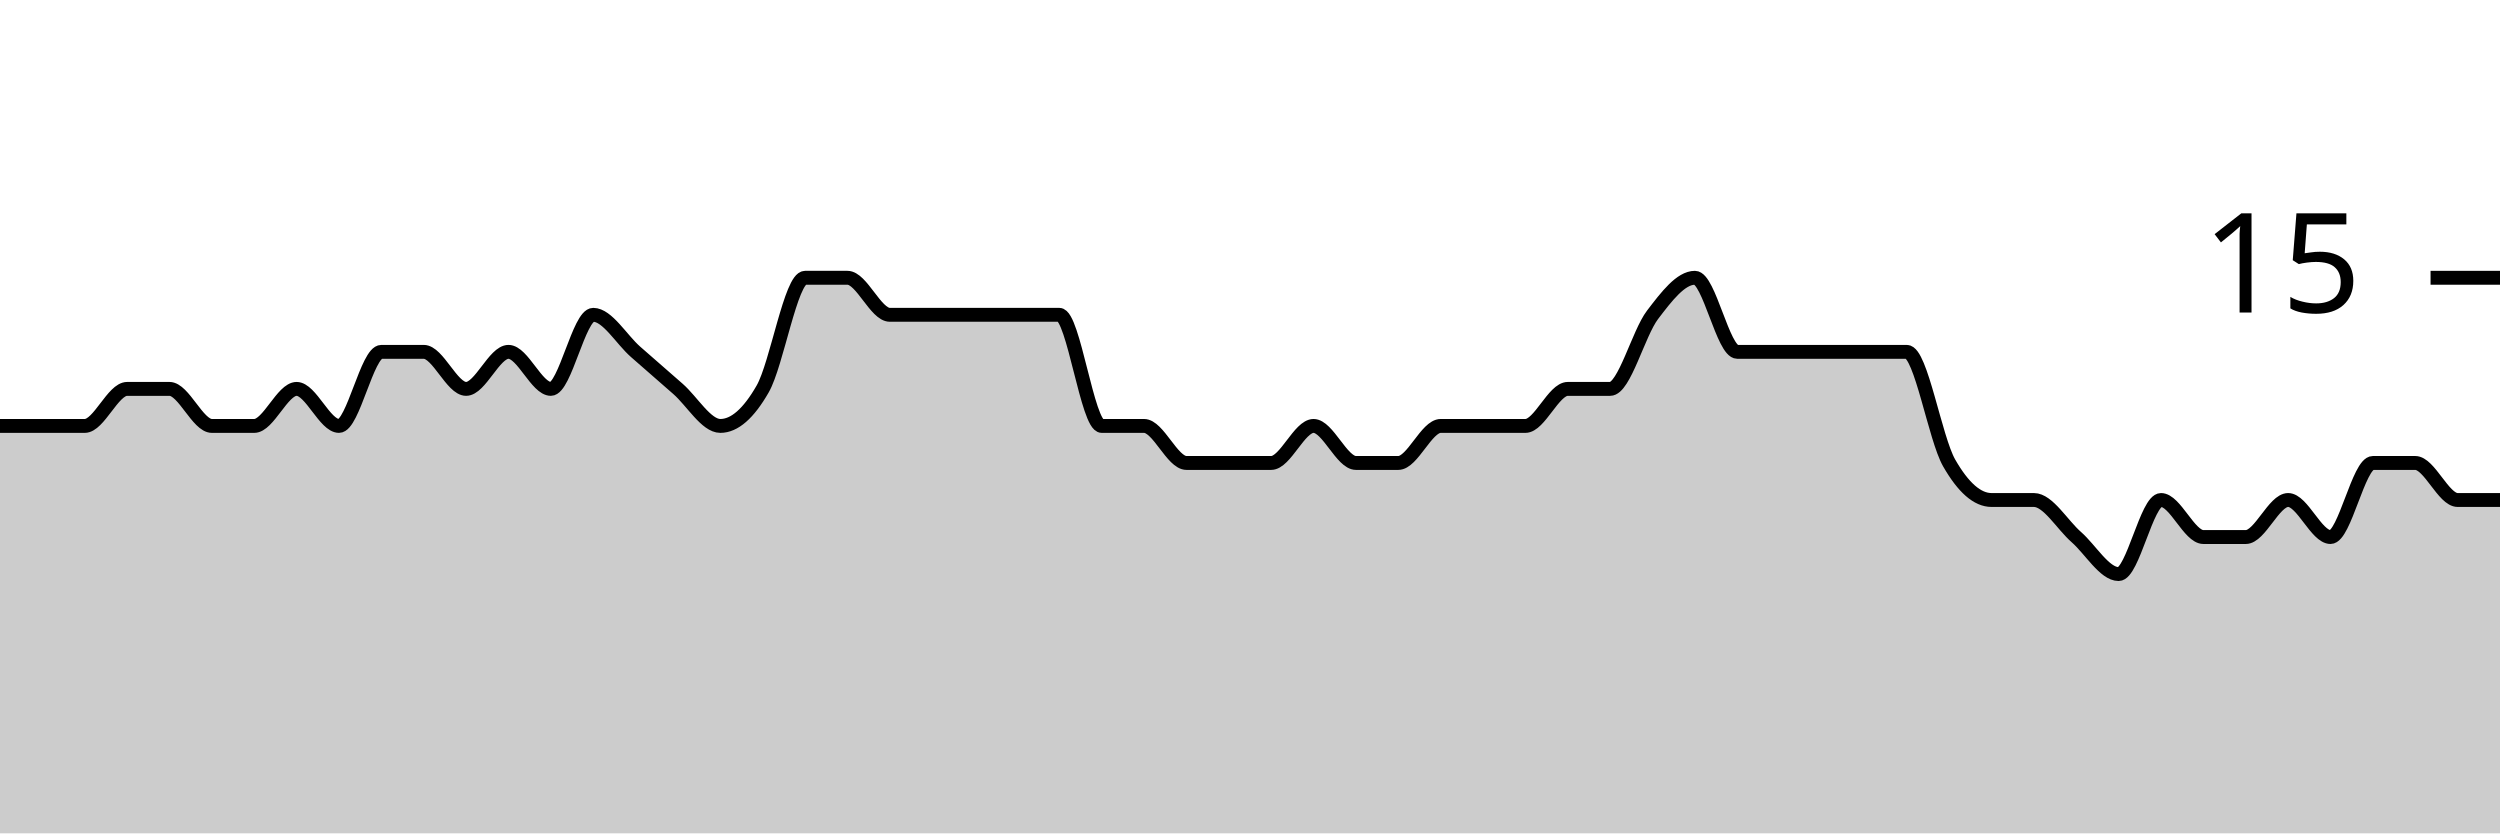
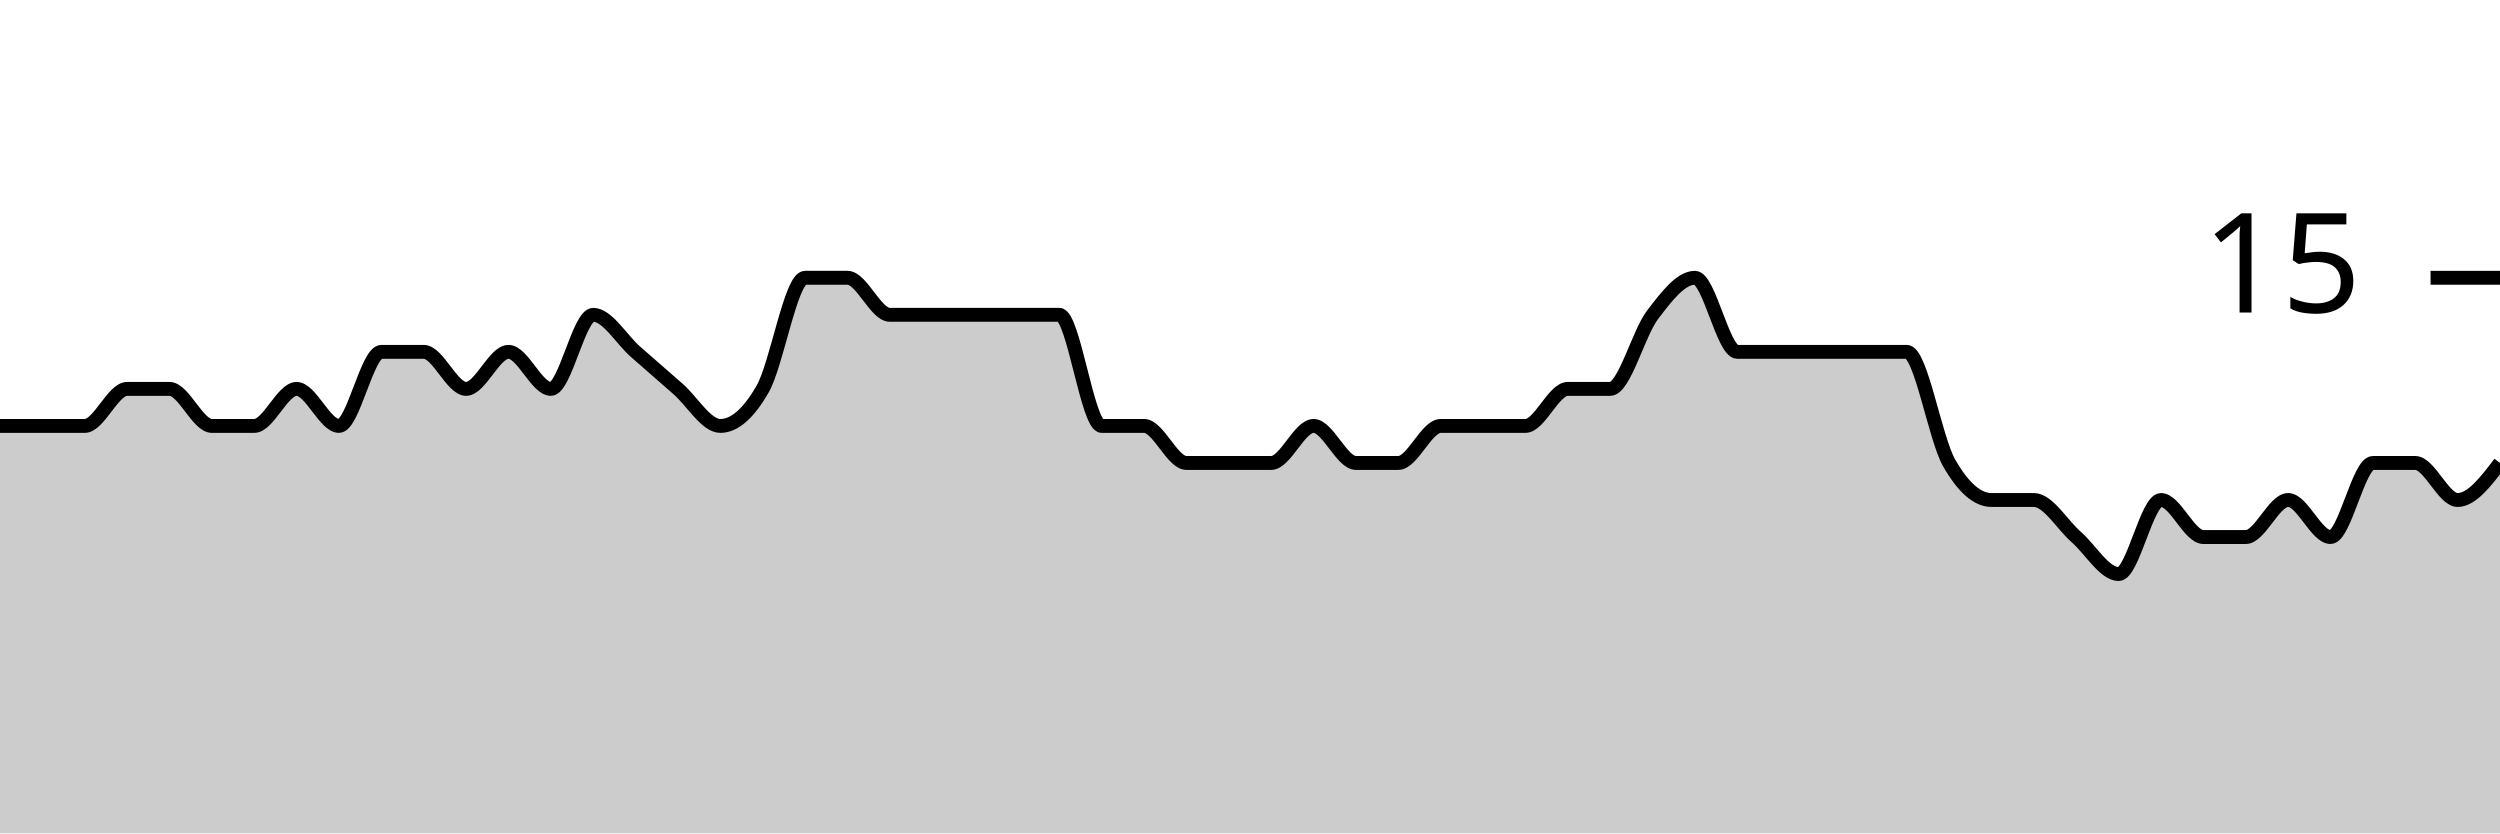
<svg xmlns="http://www.w3.org/2000/svg" viewBox="0 0 180 60">
  <g transform="translate(0,20)">
-     <path class="area" fill="rgba(0, 0, 0, 0.2)" d="M0,10.667C1.017,10.667,2.034,10.667,3.051,10.667C4.068,10.667,5.085,10.667,6.102,10.667C7.119,10.667,8.136,8,9.153,8C10.169,8,11.186,8,12.203,8C13.22,8,14.237,10.667,15.254,10.667C16.271,10.667,17.288,10.667,18.305,10.667C19.322,10.667,20.339,8,21.356,8C22.373,8,23.39,10.667,24.407,10.667C25.424,10.667,26.441,5.333,27.458,5.333C28.475,5.333,29.492,5.333,30.508,5.333C31.525,5.333,32.542,8,33.559,8C34.576,8,35.593,5.333,36.61,5.333C37.627,5.333,38.644,8,39.661,8C40.678,8,41.695,2.667,42.712,2.667C43.729,2.667,44.746,4.444,45.763,5.333C46.78,6.222,47.797,7.111,48.814,8C49.831,8.889,50.847,10.667,51.864,10.667C52.881,10.667,53.898,9.778,54.915,8C55.932,6.222,56.949,0,57.966,0C58.983,0,60,0,61.017,0C62.034,0,63.051,2.667,64.068,2.667C65.085,2.667,66.102,2.667,67.119,2.667C68.136,2.667,69.153,2.667,70.169,2.667C71.186,2.667,72.203,2.667,73.22,2.667C74.237,2.667,75.254,2.667,76.271,2.667C77.288,2.667,78.305,10.667,79.322,10.667C80.339,10.667,81.356,10.667,82.373,10.667C83.39,10.667,84.407,13.333,85.424,13.333C86.441,13.333,87.458,13.333,88.475,13.333C89.492,13.333,90.508,13.333,91.525,13.333C92.542,13.333,93.559,10.667,94.576,10.667C95.593,10.667,96.61,13.333,97.627,13.333C98.644,13.333,99.661,13.333,100.678,13.333C101.695,13.333,102.712,10.667,103.729,10.667C104.746,10.667,105.763,10.667,106.78,10.667C107.797,10.667,108.814,10.667,109.831,10.667C110.847,10.667,111.864,8,112.881,8C113.898,8,114.915,8,115.932,8C116.949,8,117.966,4,118.983,2.667C120,1.333,121.017,0,122.034,0C123.051,0,124.068,5.333,125.085,5.333C126.102,5.333,127.119,5.333,128.136,5.333C129.153,5.333,130.169,5.333,131.186,5.333C132.203,5.333,133.22,5.333,134.237,5.333C135.254,5.333,136.271,5.333,137.288,5.333C138.305,5.333,139.322,11.556,140.339,13.333C141.356,15.111,142.373,16,143.39,16C144.407,16,145.424,16,146.441,16C147.458,16,148.475,17.778,149.492,18.667C150.508,19.556,151.525,21.333,152.542,21.333C153.559,21.333,154.576,16,155.593,16C156.61,16,157.627,18.667,158.644,18.667C159.661,18.667,160.678,18.667,161.695,18.667C162.712,18.667,163.729,16,164.746,16C165.763,16,166.78,18.667,167.797,18.667C168.814,18.667,169.831,13.333,170.847,13.333C171.864,13.333,172.881,13.333,173.898,13.333C174.915,13.333,175.932,16,176.949,16C177.966,16,178.983,16,180,16L180,40C178.983,40,177.966,40,176.949,40C175.932,40,174.915,40,173.898,40C172.881,40,171.864,40,170.847,40C169.831,40,168.814,40,167.797,40C166.78,40,165.763,40,164.746,40C163.729,40,162.712,40,161.695,40C160.678,40,159.661,40,158.644,40C157.627,40,156.61,40,155.593,40C154.576,40,153.559,40,152.542,40C151.525,40,150.508,40,149.492,40C148.475,40,147.458,40,146.441,40C145.424,40,144.407,40,143.39,40C142.373,40,141.356,40,140.339,40C139.322,40,138.305,40,137.288,40C136.271,40,135.254,40,134.237,40C133.22,40,132.203,40,131.186,40C130.169,40,129.153,40,128.136,40C127.119,40,126.102,40,125.085,40C124.068,40,123.051,40,122.034,40C121.017,40,120,40,118.983,40C117.966,40,116.949,40,115.932,40C114.915,40,113.898,40,112.881,40C111.864,40,110.847,40,109.831,40C108.814,40,107.797,40,106.78,40C105.763,40,104.746,40,103.729,40C102.712,40,101.695,40,100.678,40C99.661,40,98.644,40,97.627,40C96.61,40,95.593,40,94.576,40C93.559,40,92.542,40,91.525,40C90.508,40,89.492,40,88.475,40C87.458,40,86.441,40,85.424,40C84.407,40,83.39,40,82.373,40C81.356,40,80.339,40,79.322,40C78.305,40,77.288,40,76.271,40C75.254,40,74.237,40,73.22,40C72.203,40,71.186,40,70.169,40C69.153,40,68.136,40,67.119,40C66.102,40,65.085,40,64.068,40C63.051,40,62.034,40,61.017,40C60,40,58.983,40,57.966,40C56.949,40,55.932,40,54.915,40C53.898,40,52.881,40,51.864,40C50.847,40,49.831,40,48.814,40C47.797,40,46.78,40,45.763,40C44.746,40,43.729,40,42.712,40C41.695,40,40.678,40,39.661,40C38.644,40,37.627,40,36.61,40C35.593,40,34.576,40,33.559,40C32.542,40,31.525,40,30.508,40C29.492,40,28.475,40,27.458,40C26.441,40,25.424,40,24.407,40C23.39,40,22.373,40,21.356,40C20.339,40,19.322,40,18.305,40C17.288,40,16.271,40,15.254,40C14.237,40,13.22,40,12.203,40C11.186,40,10.169,40,9.153,40C8.136,40,7.119,40,6.102,40C5.085,40,4.068,40,3.051,40C2.034,40,1.017,40,0,40Z" />
-     <path class="line" stroke="black" fill="none" d="M0,10.667C1.017,10.667,2.034,10.667,3.051,10.667C4.068,10.667,5.085,10.667,6.102,10.667C7.119,10.667,8.136,8,9.153,8C10.169,8,11.186,8,12.203,8C13.22,8,14.237,10.667,15.254,10.667C16.271,10.667,17.288,10.667,18.305,10.667C19.322,10.667,20.339,8,21.356,8C22.373,8,23.39,10.667,24.407,10.667C25.424,10.667,26.441,5.333,27.458,5.333C28.475,5.333,29.492,5.333,30.508,5.333C31.525,5.333,32.542,8,33.559,8C34.576,8,35.593,5.333,36.61,5.333C37.627,5.333,38.644,8,39.661,8C40.678,8,41.695,2.667,42.712,2.667C43.729,2.667,44.746,4.444,45.763,5.333C46.78,6.222,47.797,7.111,48.814,8C49.831,8.889,50.847,10.667,51.864,10.667C52.881,10.667,53.898,9.778,54.915,8C55.932,6.222,56.949,0,57.966,0C58.983,0,60,0,61.017,0C62.034,0,63.051,2.667,64.068,2.667C65.085,2.667,66.102,2.667,67.119,2.667C68.136,2.667,69.153,2.667,70.169,2.667C71.186,2.667,72.203,2.667,73.22,2.667C74.237,2.667,75.254,2.667,76.271,2.667C77.288,2.667,78.305,10.667,79.322,10.667C80.339,10.667,81.356,10.667,82.373,10.667C83.39,10.667,84.407,13.333,85.424,13.333C86.441,13.333,87.458,13.333,88.475,13.333C89.492,13.333,90.508,13.333,91.525,13.333C92.542,13.333,93.559,10.667,94.576,10.667C95.593,10.667,96.61,13.333,97.627,13.333C98.644,13.333,99.661,13.333,100.678,13.333C101.695,13.333,102.712,10.667,103.729,10.667C104.746,10.667,105.763,10.667,106.78,10.667C107.797,10.667,108.814,10.667,109.831,10.667C110.847,10.667,111.864,8,112.881,8C113.898,8,114.915,8,115.932,8C116.949,8,117.966,4,118.983,2.667C120,1.333,121.017,0,122.034,0C123.051,0,124.068,5.333,125.085,5.333C126.102,5.333,127.119,5.333,128.136,5.333C129.153,5.333,130.169,5.333,131.186,5.333C132.203,5.333,133.22,5.333,134.237,5.333C135.254,5.333,136.271,5.333,137.288,5.333C138.305,5.333,139.322,11.556,140.339,13.333C141.356,15.111,142.373,16,143.39,16C144.407,16,145.424,16,146.441,16C147.458,16,148.475,17.778,149.492,18.667C150.508,19.556,151.525,21.333,152.542,21.333C153.559,21.333,154.576,16,155.593,16C156.61,16,157.627,18.667,158.644,18.667C159.661,18.667,160.678,18.667,161.695,18.667C162.712,18.667,163.729,16,164.746,16C165.763,16,166.78,18.667,167.797,18.667C168.814,18.667,169.831,13.333,170.847,13.333C171.864,13.333,172.881,13.333,173.898,13.333C174.915,13.333,175.932,16,176.949,16C177.966,16,178.983,16,180,16" />
+     <path class="area" fill="rgba(0, 0, 0, 0.2)" d="M0,10.667C1.017,10.667,2.034,10.667,3.051,10.667C4.068,10.667,5.085,10.667,6.102,10.667C7.119,10.667,8.136,8,9.153,8C10.169,8,11.186,8,12.203,8C13.22,8,14.237,10.667,15.254,10.667C16.271,10.667,17.288,10.667,18.305,10.667C19.322,10.667,20.339,8,21.356,8C22.373,8,23.39,10.667,24.407,10.667C25.424,10.667,26.441,5.333,27.458,5.333C28.475,5.333,29.492,5.333,30.508,5.333C31.525,5.333,32.542,8,33.559,8C34.576,8,35.593,5.333,36.61,5.333C37.627,5.333,38.644,8,39.661,8C40.678,8,41.695,2.667,42.712,2.667C43.729,2.667,44.746,4.444,45.763,5.333C46.78,6.222,47.797,7.111,48.814,8C49.831,8.889,50.847,10.667,51.864,10.667C52.881,10.667,53.898,9.778,54.915,8C55.932,6.222,56.949,0,57.966,0C58.983,0,60,0,61.017,0C62.034,0,63.051,2.667,64.068,2.667C65.085,2.667,66.102,2.667,67.119,2.667C68.136,2.667,69.153,2.667,70.169,2.667C71.186,2.667,72.203,2.667,73.22,2.667C74.237,2.667,75.254,2.667,76.271,2.667C77.288,2.667,78.305,10.667,79.322,10.667C80.339,10.667,81.356,10.667,82.373,10.667C83.39,10.667,84.407,13.333,85.424,13.333C86.441,13.333,87.458,13.333,88.475,13.333C89.492,13.333,90.508,13.333,91.525,13.333C92.542,13.333,93.559,10.667,94.576,10.667C95.593,10.667,96.61,13.333,97.627,13.333C98.644,13.333,99.661,13.333,100.678,13.333C101.695,13.333,102.712,10.667,103.729,10.667C104.746,10.667,105.763,10.667,106.78,10.667C107.797,10.667,108.814,10.667,109.831,10.667C110.847,10.667,111.864,8,112.881,8C113.898,8,114.915,8,115.932,8C116.949,8,117.966,4,118.983,2.667C120,1.333,121.017,0,122.034,0C123.051,0,124.068,5.333,125.085,5.333C126.102,5.333,127.119,5.333,128.136,5.333C129.153,5.333,130.169,5.333,131.186,5.333C132.203,5.333,133.22,5.333,134.237,5.333C135.254,5.333,136.271,5.333,137.288,5.333C138.305,5.333,139.322,11.556,140.339,13.333C141.356,15.111,142.373,16,143.39,16C144.407,16,145.424,16,146.441,16C147.458,16,148.475,17.778,149.492,18.667C150.508,19.556,151.525,21.333,152.542,21.333C153.559,21.333,154.576,16,155.593,16C156.61,16,157.627,18.667,158.644,18.667C159.661,18.667,160.678,18.667,161.695,18.667C162.712,18.667,163.729,16,164.746,16C165.763,16,166.78,18.667,167.797,18.667C168.814,18.667,169.831,13.333,170.847,13.333C171.864,13.333,172.881,13.333,173.898,13.333C174.915,13.333,175.932,16,176.949,16C177.966,16,178.983,14.667,180,13.333L180,40C178.983,40,177.966,40,176.949,40C175.932,40,174.915,40,173.898,40C172.881,40,171.864,40,170.847,40C169.831,40,168.814,40,167.797,40C166.78,40,165.763,40,164.746,40C163.729,40,162.712,40,161.695,40C160.678,40,159.661,40,158.644,40C157.627,40,156.61,40,155.593,40C154.576,40,153.559,40,152.542,40C151.525,40,150.508,40,149.492,40C148.475,40,147.458,40,146.441,40C145.424,40,144.407,40,143.39,40C142.373,40,141.356,40,140.339,40C139.322,40,138.305,40,137.288,40C136.271,40,135.254,40,134.237,40C133.22,40,132.203,40,131.186,40C130.169,40,129.153,40,128.136,40C127.119,40,126.102,40,125.085,40C124.068,40,123.051,40,122.034,40C121.017,40,120,40,118.983,40C117.966,40,116.949,40,115.932,40C114.915,40,113.898,40,112.881,40C111.864,40,110.847,40,109.831,40C108.814,40,107.797,40,106.78,40C105.763,40,104.746,40,103.729,40C102.712,40,101.695,40,100.678,40C99.661,40,98.644,40,97.627,40C96.61,40,95.593,40,94.576,40C93.559,40,92.542,40,91.525,40C90.508,40,89.492,40,88.475,40C87.458,40,86.441,40,85.424,40C84.407,40,83.39,40,82.373,40C81.356,40,80.339,40,79.322,40C78.305,40,77.288,40,76.271,40C75.254,40,74.237,40,73.22,40C72.203,40,71.186,40,70.169,40C69.153,40,68.136,40,67.119,40C66.102,40,65.085,40,64.068,40C63.051,40,62.034,40,61.017,40C60,40,58.983,40,57.966,40C56.949,40,55.932,40,54.915,40C53.898,40,52.881,40,51.864,40C50.847,40,49.831,40,48.814,40C47.797,40,46.78,40,45.763,40C44.746,40,43.729,40,42.712,40C41.695,40,40.678,40,39.661,40C38.644,40,37.627,40,36.61,40C35.593,40,34.576,40,33.559,40C32.542,40,31.525,40,30.508,40C29.492,40,28.475,40,27.458,40C26.441,40,25.424,40,24.407,40C23.39,40,22.373,40,21.356,40C20.339,40,19.322,40,18.305,40C17.288,40,16.271,40,15.254,40C14.237,40,13.22,40,12.203,40C11.186,40,10.169,40,9.153,40C8.136,40,7.119,40,6.102,40C5.085,40,4.068,40,3.051,40C2.034,40,1.017,40,0,40Z" />
+     <path class="line" stroke="black" fill="none" d="M0,10.667C1.017,10.667,2.034,10.667,3.051,10.667C4.068,10.667,5.085,10.667,6.102,10.667C7.119,10.667,8.136,8,9.153,8C10.169,8,11.186,8,12.203,8C13.22,8,14.237,10.667,15.254,10.667C16.271,10.667,17.288,10.667,18.305,10.667C19.322,10.667,20.339,8,21.356,8C22.373,8,23.39,10.667,24.407,10.667C25.424,10.667,26.441,5.333,27.458,5.333C28.475,5.333,29.492,5.333,30.508,5.333C31.525,5.333,32.542,8,33.559,8C34.576,8,35.593,5.333,36.61,5.333C37.627,5.333,38.644,8,39.661,8C40.678,8,41.695,2.667,42.712,2.667C43.729,2.667,44.746,4.444,45.763,5.333C46.78,6.222,47.797,7.111,48.814,8C49.831,8.889,50.847,10.667,51.864,10.667C52.881,10.667,53.898,9.778,54.915,8C55.932,6.222,56.949,0,57.966,0C58.983,0,60,0,61.017,0C62.034,0,63.051,2.667,64.068,2.667C65.085,2.667,66.102,2.667,67.119,2.667C68.136,2.667,69.153,2.667,70.169,2.667C71.186,2.667,72.203,2.667,73.22,2.667C74.237,2.667,75.254,2.667,76.271,2.667C77.288,2.667,78.305,10.667,79.322,10.667C80.339,10.667,81.356,10.667,82.373,10.667C83.39,10.667,84.407,13.333,85.424,13.333C86.441,13.333,87.458,13.333,88.475,13.333C89.492,13.333,90.508,13.333,91.525,13.333C92.542,13.333,93.559,10.667,94.576,10.667C95.593,10.667,96.61,13.333,97.627,13.333C98.644,13.333,99.661,13.333,100.678,13.333C101.695,13.333,102.712,10.667,103.729,10.667C104.746,10.667,105.763,10.667,106.78,10.667C107.797,10.667,108.814,10.667,109.831,10.667C110.847,10.667,111.864,8,112.881,8C113.898,8,114.915,8,115.932,8C116.949,8,117.966,4,118.983,2.667C120,1.333,121.017,0,122.034,0C123.051,0,124.068,5.333,125.085,5.333C126.102,5.333,127.119,5.333,128.136,5.333C129.153,5.333,130.169,5.333,131.186,5.333C132.203,5.333,133.22,5.333,134.237,5.333C135.254,5.333,136.271,5.333,137.288,5.333C138.305,5.333,139.322,11.556,140.339,13.333C141.356,15.111,142.373,16,143.39,16C144.407,16,145.424,16,146.441,16C147.458,16,148.475,17.778,149.492,18.667C150.508,19.556,151.525,21.333,152.542,21.333C153.559,21.333,154.576,16,155.593,16C156.61,16,157.627,18.667,158.644,18.667C159.661,18.667,160.678,18.667,161.695,18.667C162.712,18.667,163.729,16,164.746,16C165.763,16,166.78,18.667,167.797,18.667C168.814,18.667,169.831,13.333,170.847,13.333C171.864,13.333,172.881,13.333,173.898,13.333C174.915,13.333,175.932,16,176.949,16C177.966,16,178.983,14.667,180,13.333" />
    <path class="axis-ceiling" stroke-width="1" stroke="black" fill="none" d="M175,0L180,0" />
    <text class="axis-ceiling-label" font-family="sans-serif" text-anchor="end" font-size="10px" x="170" y="2.5">15</text>
  </g>
</svg>
